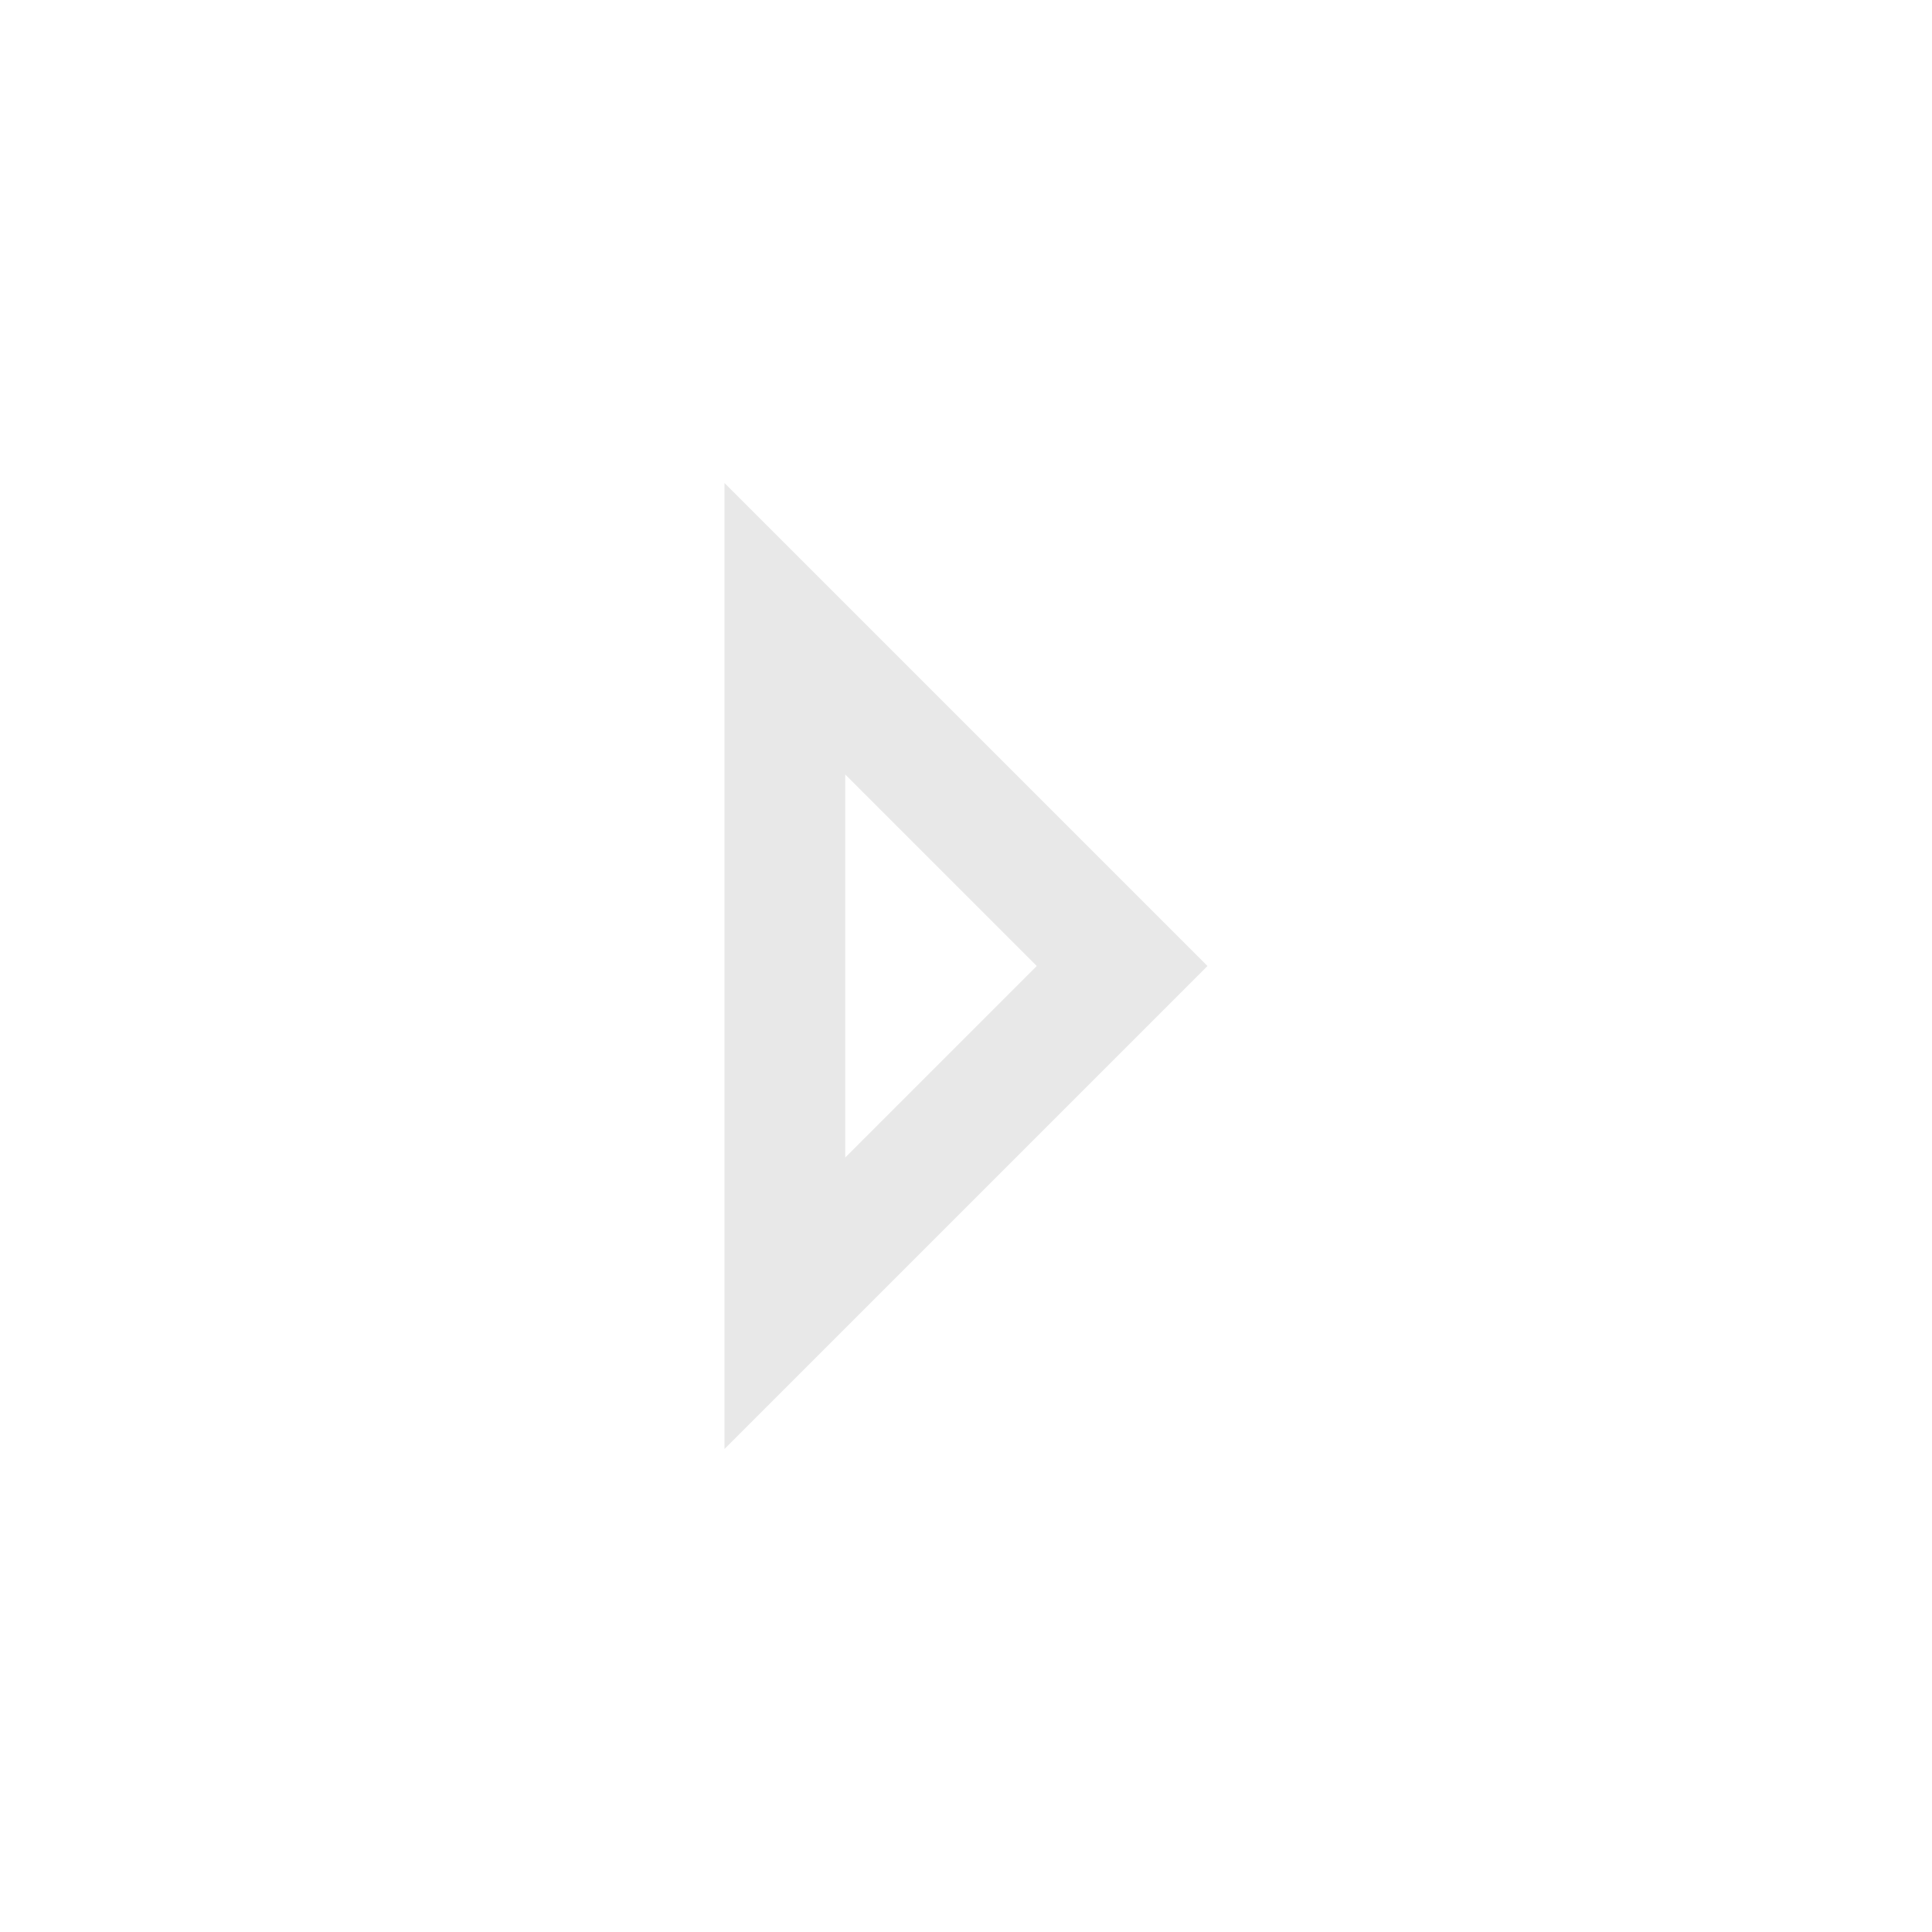
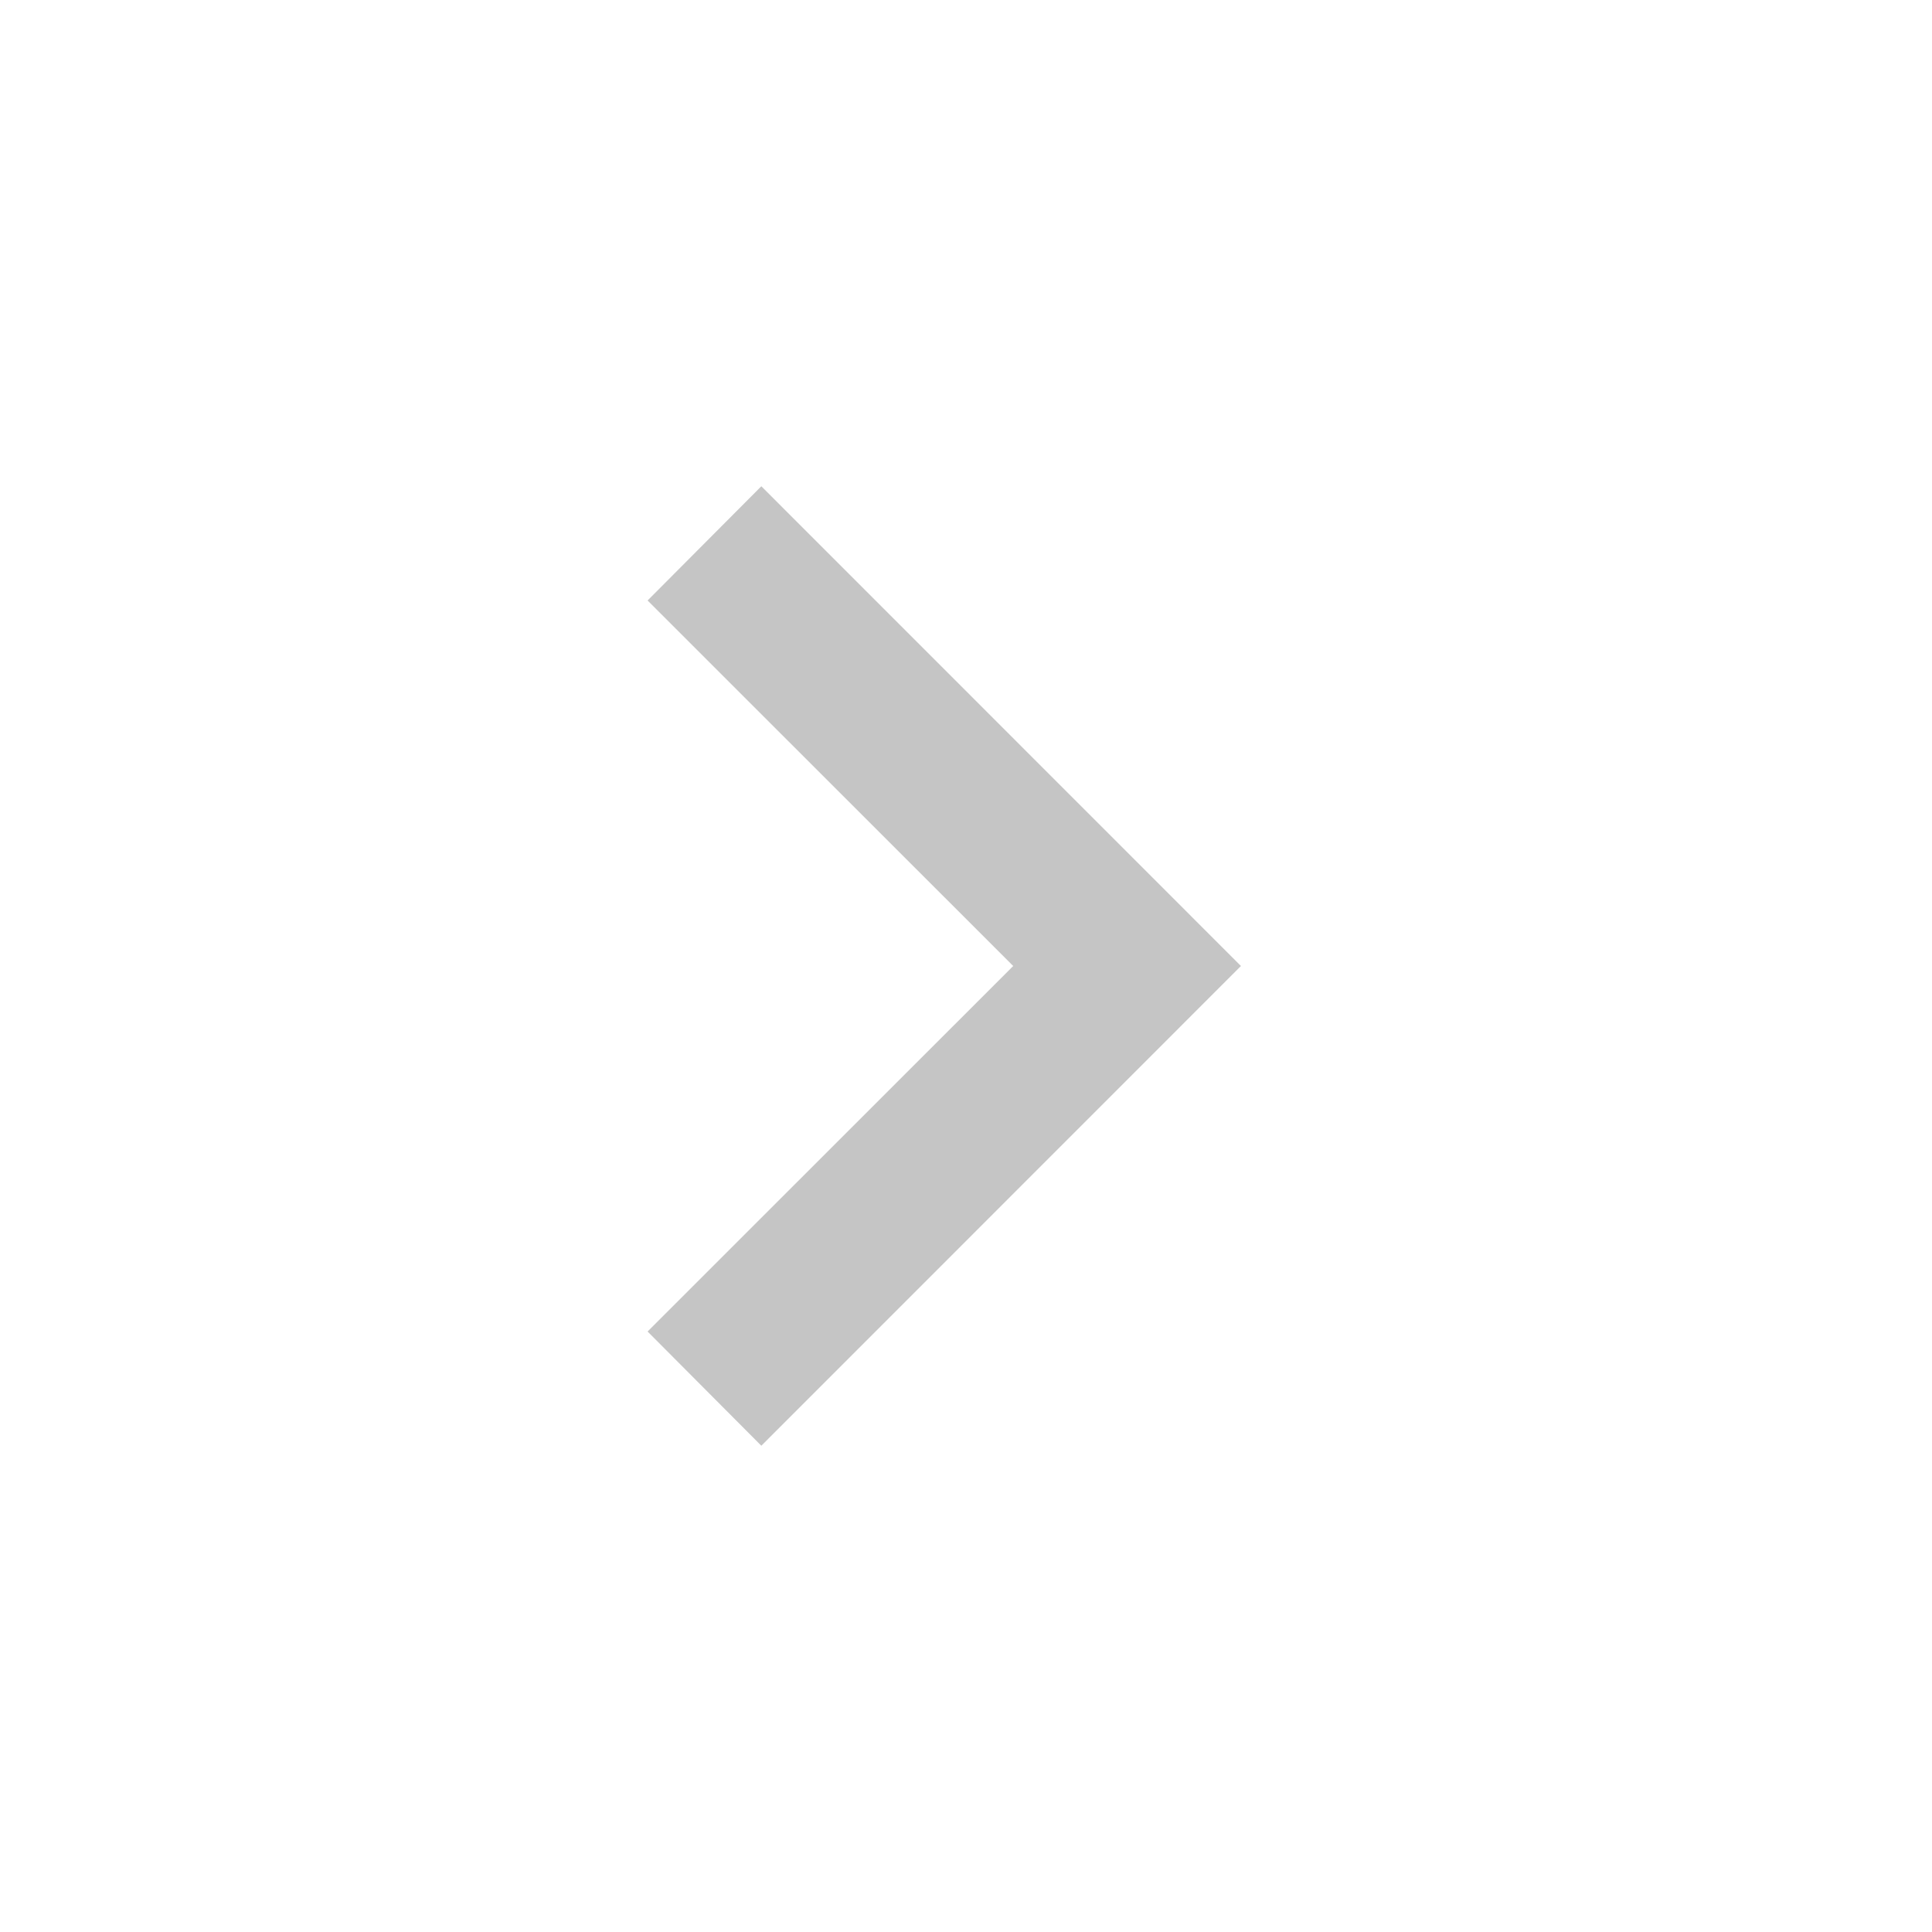
- <svg xmlns="http://www.w3.org/2000/svg" width="16" height="16">
-   <path fill="#e8e8e8" d="M6 4v8l4-4-4-4zm1 2.414l1.586 1.586-1.586 1.586v-3.172z" />
+ <svg xmlns="http://www.w3.org/2000/svg" width="16" height="16" viewBox="0 0 16 16" fill="none">
+   <path d="M6.305 4.027L10.277 8L6.305 11.973L5.363 11.027L8.391 8L5.363 4.973L6.305 4.027Z" fill="#C5C5C5" />
</svg>
